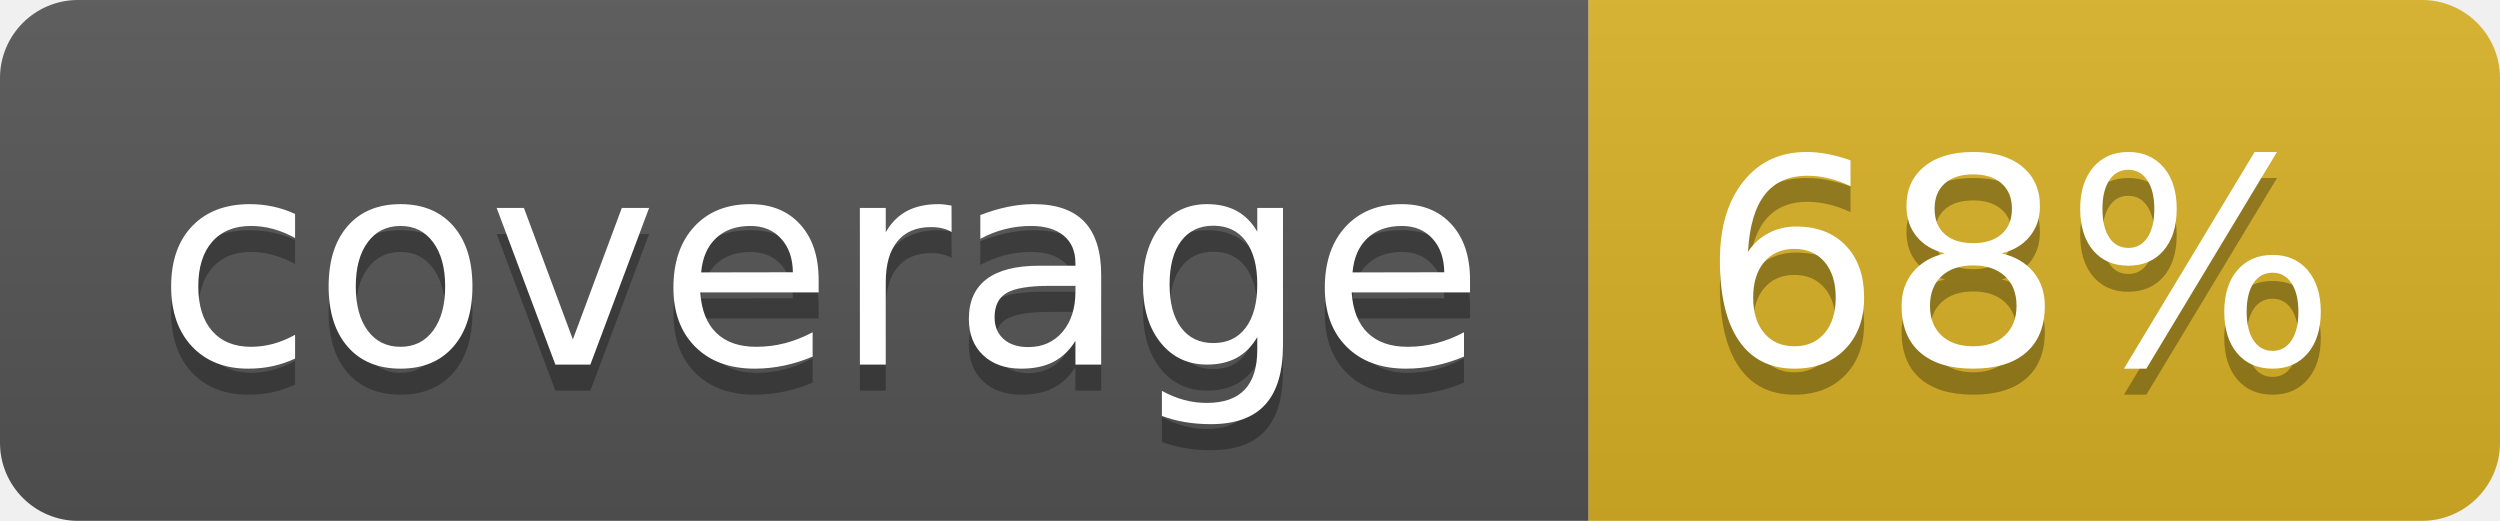
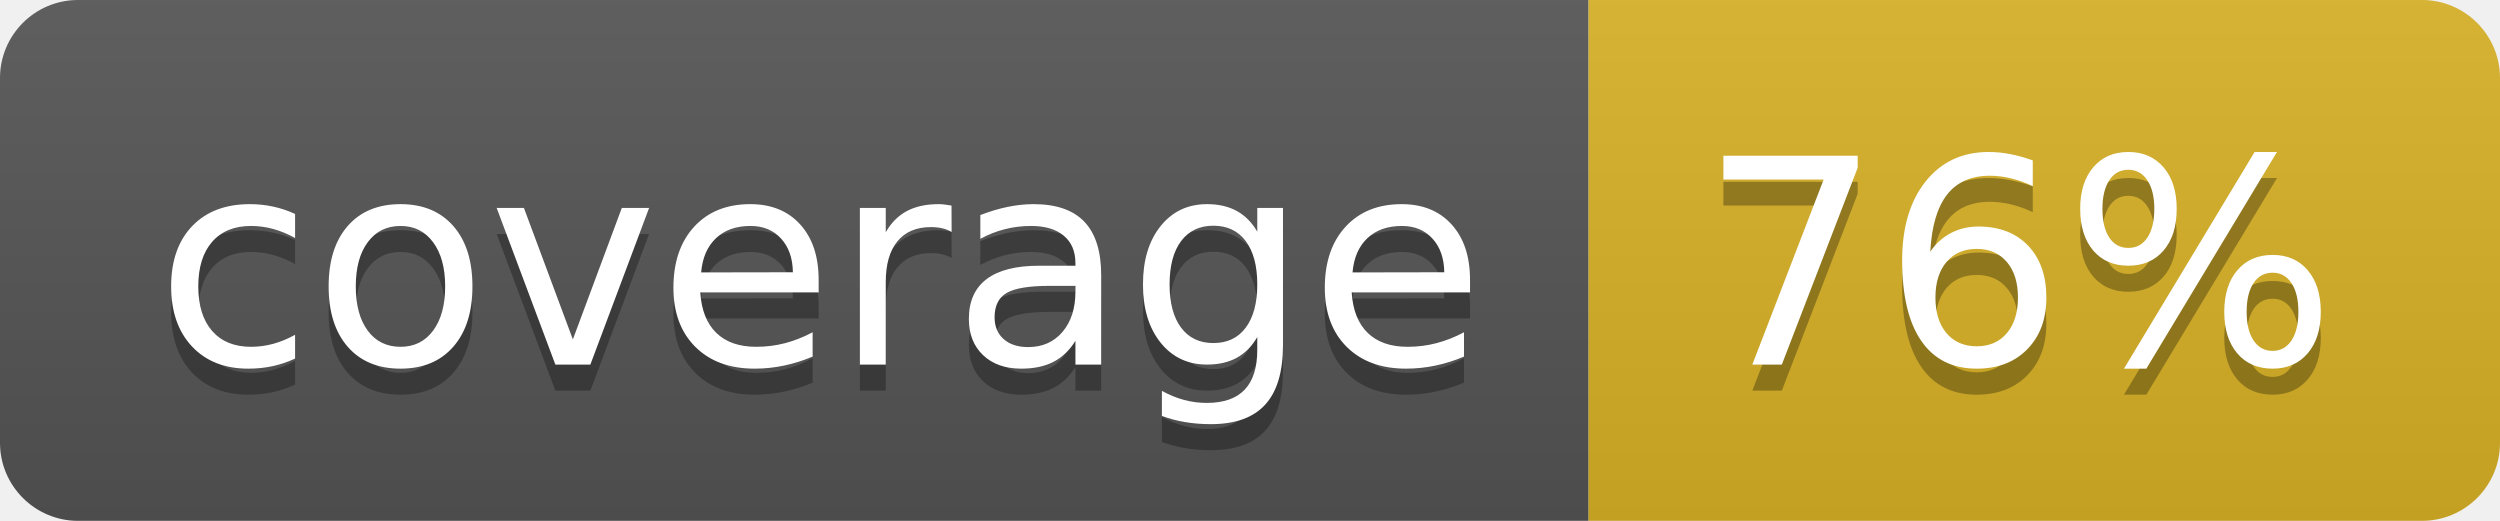
<svg xmlns="http://www.w3.org/2000/svg" width="96" height="20">
  <linearGradient id="b" x2="0" y2="100%">
    <stop offset="0" stop-color="#bbb" stop-opacity=".1" />
    <stop offset="1" stop-opacity=".1" />
  </linearGradient>
  <clipPath id="a">
    <rect width="96" height="20" rx="3" fill="#fff" />
  </clipPath>
  <g clip-path="url(#a)">
    <path fill="#555" d="M0 0h61v20H0z" />
    <path fill="#D9B226" d="M61 0h35v20H61z" />
    <path fill="url(#b)" d="M0 0h96v20H0z" />
  </g>
  <g fill="#fff" text-anchor="middle" font-family="DejaVu Sans,Verdana,Geneva,sans-serif" font-size="110">
    <text x="315" y="150" fill="#010101" fill-opacity=".3" transform="scale(.1)" textLength="510">coverage</text>
    <text x="315" y="140" transform="scale(.1)" textLength="510">coverage</text>
-     <text x="775" y="150" fill="#010101" fill-opacity=".3" transform="scale(.1)" textLength="250">68%</text>
-     <text x="775" y="140" transform="scale(.1)" textLength="250">68%</text>
+     <text x="775" y="150" fill="#010101" fill-opacity=".3" transform="scale(.1)" textLength="250">76%</text>
+     <text x="775" y="140" transform="scale(.1)" textLength="250">76%</text>
  </g>
</svg>
